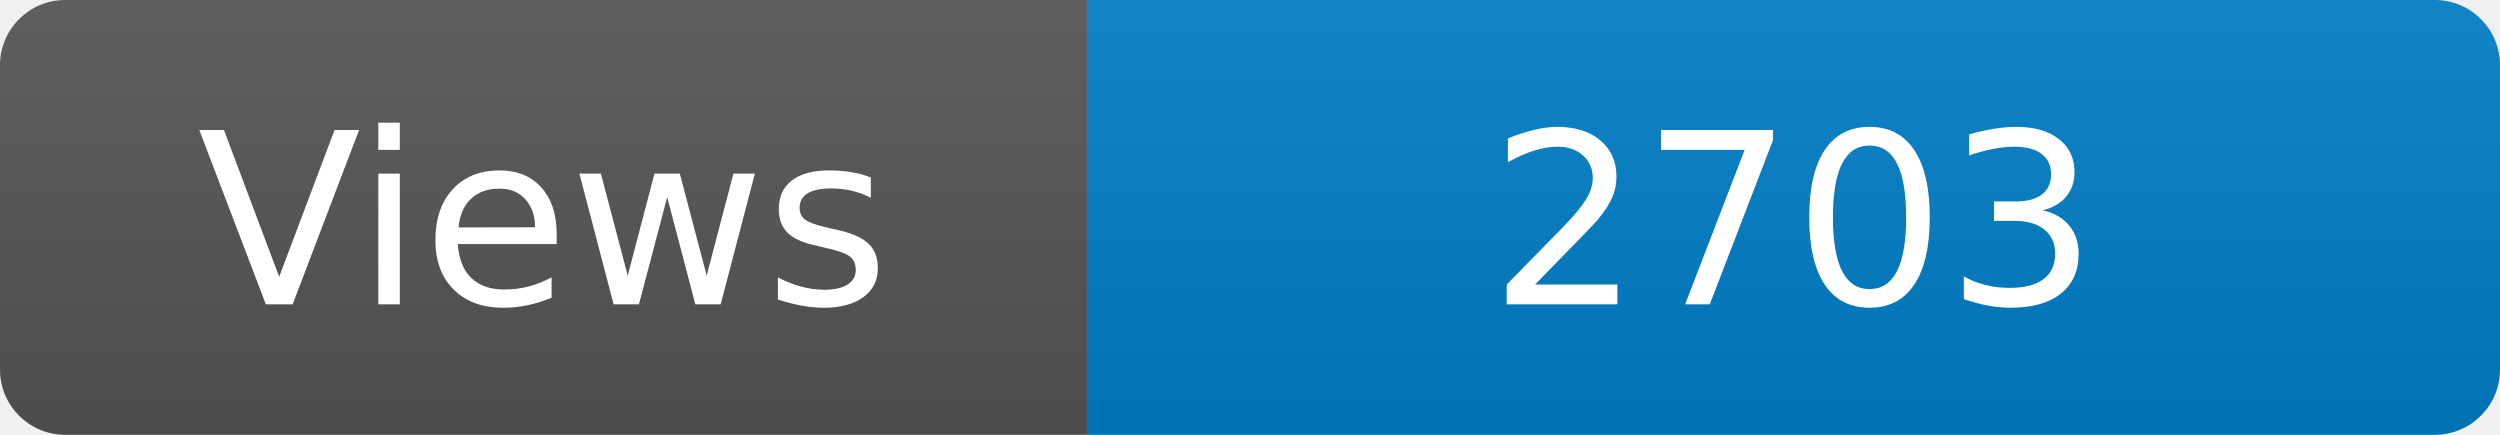
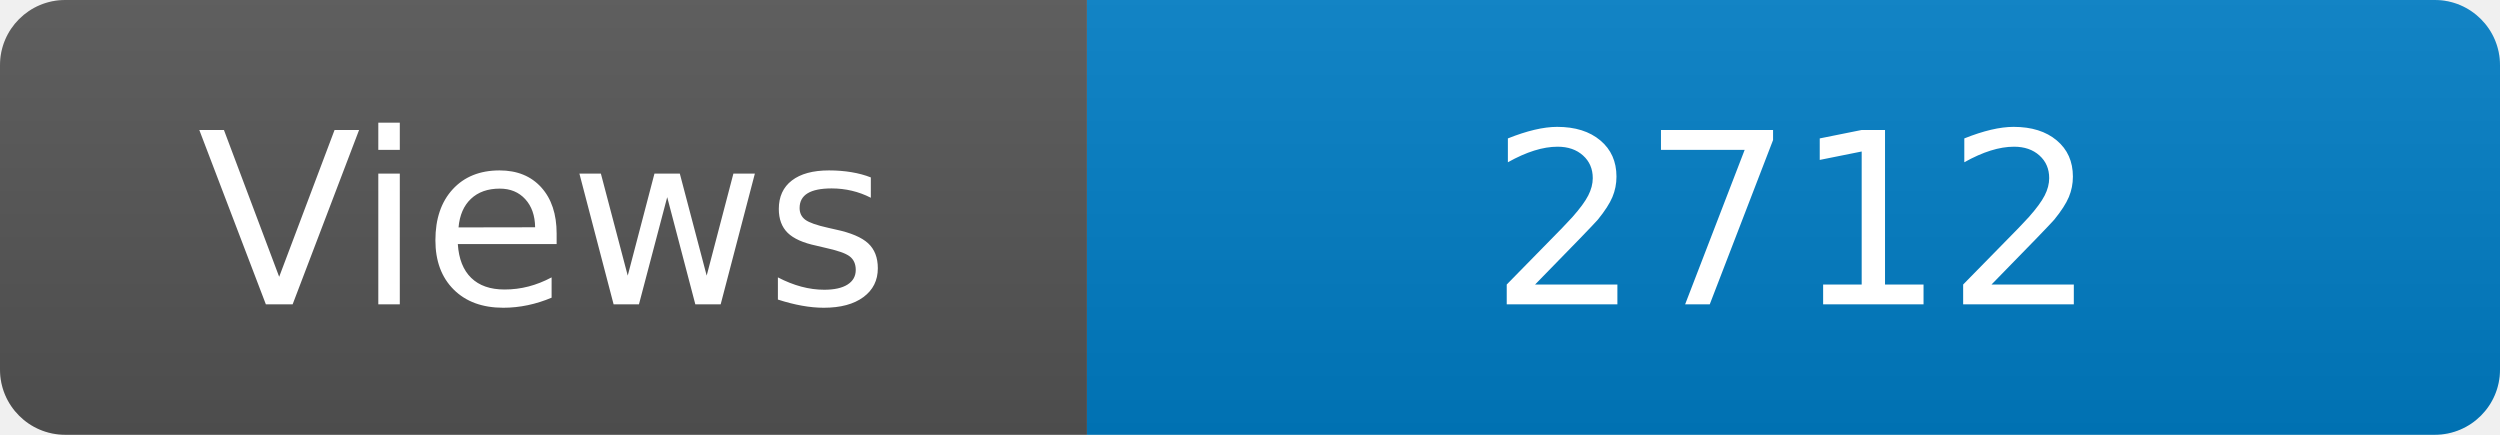
<svg xmlns="http://www.w3.org/2000/svg" width="115" height="20" role="img" aria-label="Maintained?: yes">
  <linearGradient id="s" x2="0" y2="100%">
    <stop offset="0" stop-color="#bbb" stop-opacity=".1" />
    <stop offset="1" stop-opacity=".1" />
  </linearGradient>
  <clipPath id="r">
    <rect width="115" height="20" rx="3" fill="#fff" />
  </clipPath>
  <g clip-path="url(#r)">
    <rect width="50" height="20" fill="#555" />
    <rect x="50" width="160" height="20" fill="#007ec6" />
    <rect width="115" height="20" fill="url(#s)" />
  </g>
  <g fill="#fff" text-anchor="middle" font-family="Verdana,Geneva,DejaVu Sans,sans-serif" font-size="110">
    <text x="250" y="140" transform="scale(.1)" fill="#fff">Views</text>
-     <text x="825" y="140" transform="scale(.1)" fill="#fff">2703</text>
+     <text x="825" y="140" transform="scale(.1)" fill="#fff">2712</text>
  </g>
</svg>
